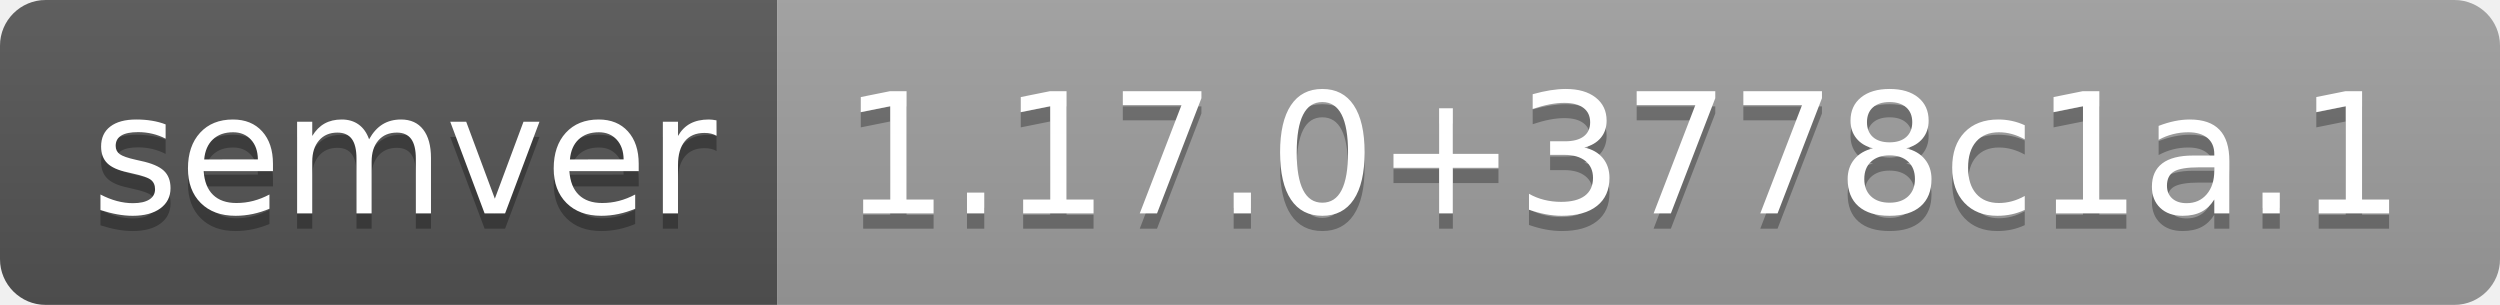
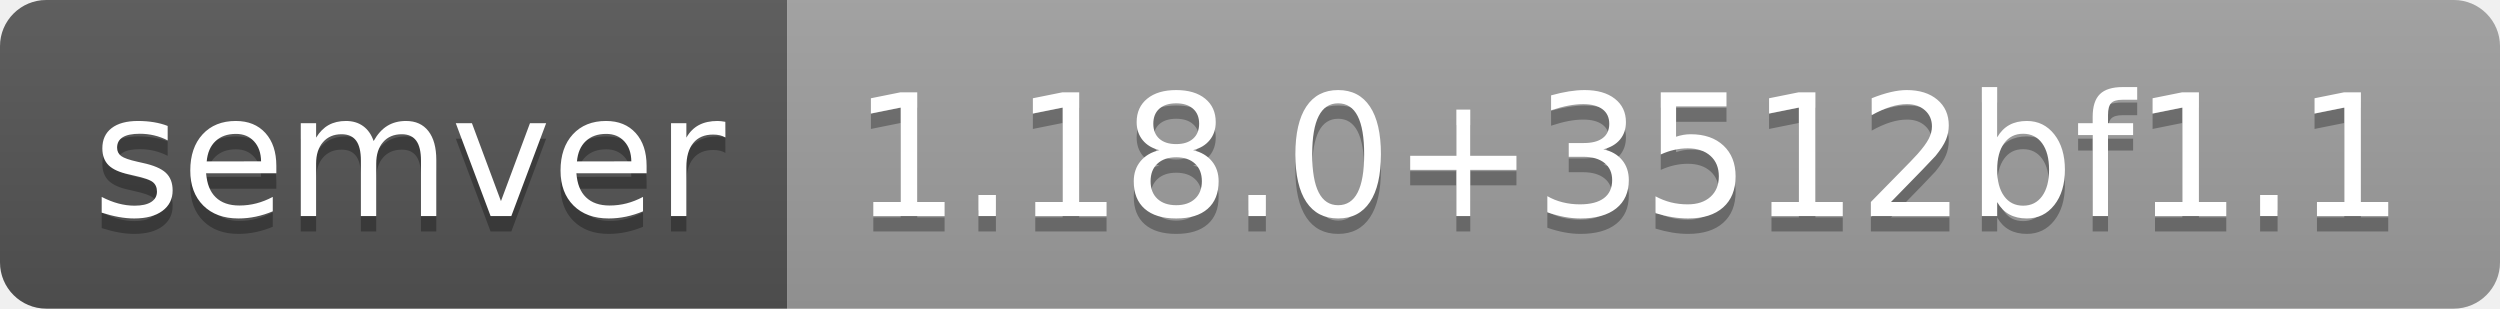
- <svg xmlns="http://www.w3.org/2000/svg" width="164" height="20" role="img" aria-label="semver: 1.17.0+3778c1a.1">
+ <svg xmlns="http://www.w3.org/2000/svg" width="162" height="20" role="img" aria-label="semver: 1.18.0+3512bf1.1">
  <linearGradient id="s" x2="0" y2="100%">
    <stop offset="0" stop-color="#bbb" stop-opacity=".1" />
    <stop offset="1" stop-opacity=".1" />
  </linearGradient>
  <clipPath id="r">
-     <rect width="164" height="20" rx="3" fill="#fff" />
+     <rect width="162" height="20" rx="3" fill="#fff" />
  </clipPath>
  <g clip-path="url(#r)">
    <rect width="51" height="20" fill="#555" />
-     <rect x="51" width="113" height="20" fill="#9f9f9f" />
-     <rect width="164" height="20" fill="url(#s)" />
+     <rect x="51" width="111" height="20" fill="#9f9f9f" />
+     <rect width="162" height="20" fill="url(#s)" />
  </g>
  <g fill="#fff" text-anchor="middle" font-family="Verdana,Geneva,DejaVu Sans,sans-serif" text-rendering="geometricPrecision" font-size="110">
    <text aria-hidden="true" x="265" y="150" fill="#010101" fill-opacity=".3" transform="scale(.1)" textLength="410">semver</text>
    <text x="265" y="140" transform="scale(.1)" fill="#fff" textLength="410">semver</text>
-     <text aria-hidden="true" x="1065" y="150" fill="#010101" fill-opacity=".3" transform="scale(.1)" textLength="1030">1.17.0+3778c1a.1</text>
-     <text x="1065" y="140" transform="scale(.1)" fill="#fff" textLength="1030">1.17.0+3778c1a.1</text>
+     <text aria-hidden="true" x="1055" y="150" fill="#010101" fill-opacity=".3" transform="scale(.1)" textLength="1010">1.18.0+3512bf1.1</text>
+     <text x="1055" y="140" transform="scale(.1)" fill="#fff" textLength="1010">1.18.0+3512bf1.1</text>
  </g>
</svg>
